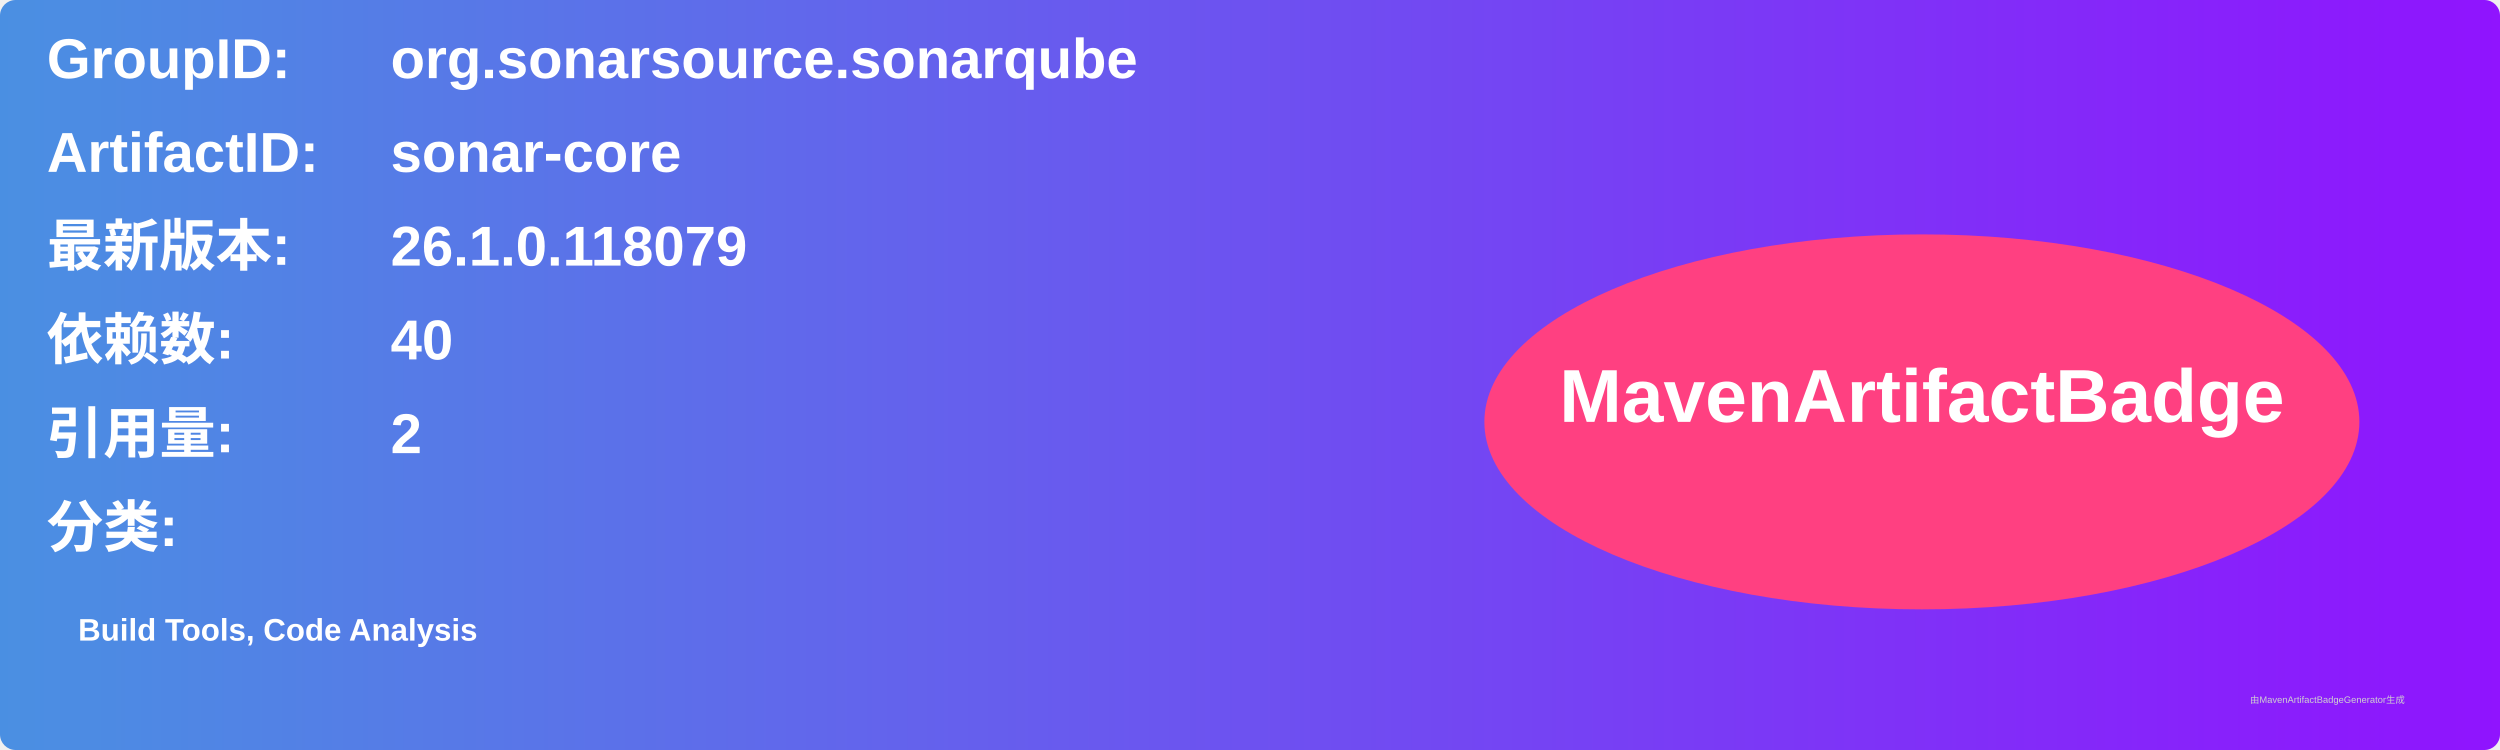
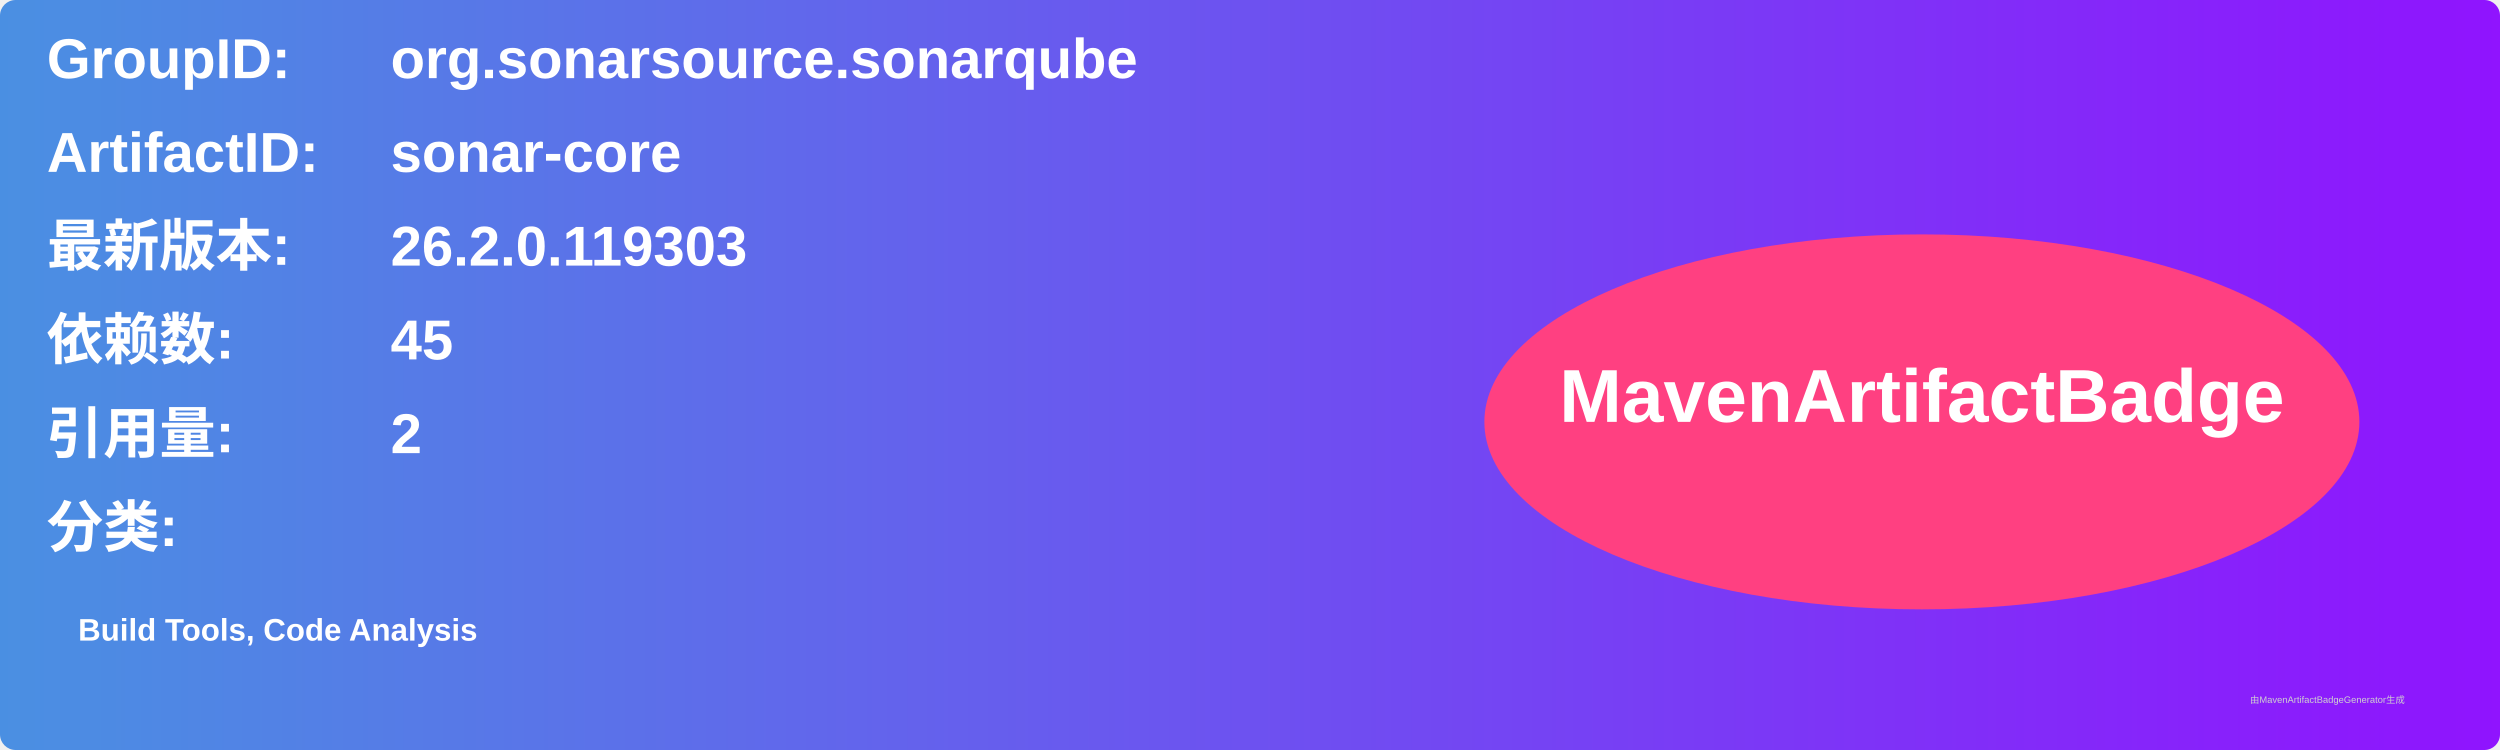
<svg xmlns="http://www.w3.org/2000/svg" width="800" height="240" viewBox="0 0 800 240">
  <linearGradient id="grad" x1="0%" y1="0%" x2="100%" y2="0%">
    <stop offset="0%" stop-color="#4a90e2" />
    <stop offset="100%" stop-color="#9013fe" />
  </linearGradient>
  <rect width="100%" height="100%" rx="5" ry="5" fill="url(#grad)" />
  <g transform="translate(15, 15)">
    <text x="0" y="10" font-family="Arial" font-size="18" fill="white" font-weight="bold" width="260">GroupID:</text>
    <text x="110" y="10" font-family="Arial" font-size="18" fill="white" font-weight="bold" width="460">org.sonarsource.sonarqube</text>
    <text x="0" y="40" font-family="Arial" font-size="18" fill="white" font-weight="bold" width="260">ArtifactID:</text>
    <text x="110" y="40" font-family="Arial" font-size="18" fill="white" font-weight="bold" width="460">sonar-core</text>
    <text x="0" y="70" font-family="Arial" font-size="18" fill="white" font-weight="bold">最新版本:</text>
    <text x="110" y="70" font-family="Arial" font-size="18" fill="white" font-weight="bold">
-       <tspan font-weight="bold">26.1.0.118079</tspan>
+       <tspan font-weight="bold">26.2.0.119303</tspan>
    </text>
    <text x="0" y="100" font-family="Arial" font-size="18" fill="white" font-weight="bold">依赖数: </text>
    <text x="110" y="100" font-family="Arial" font-size="18" fill="white">
-       <tspan font-weight="bold">40</tspan>
+       <tspan font-weight="bold">45</tspan>
    </text>
    <text x="0" y="130" font-family="Arial" font-size="18" fill="white" font-weight="bold">引用量: </text>
    <text x="110" y="130" font-family="Arial" font-size="18" fill="white">
      <tspan font-weight="bold">2</tspan>
    </text>
    <text x="0" y="160" font-family="Arial" font-size="18" fill="white" font-weight="bold">分类:</text>
    <text x="10" y="190" font-family="Arial" font-size="10" fill="white">
      <tspan font-weight="bold">Build Tools, Code Analysis</tspan>
    </text>
    <ellipse cx="600" cy="120" rx="140" ry="60" fill="#ff4081" />
    <text x="600" y="120" text-anchor="middle" font-family="Arial" font-size="24" fill="white" font-weight="bold">MavenArtifactBadge</text>
  </g>
  <text x="720" y="225" font-family="Arial" font-size="3" fill="#d0d0d0">由MavenArtifactBadgeGenerator生成</text>
</svg>
